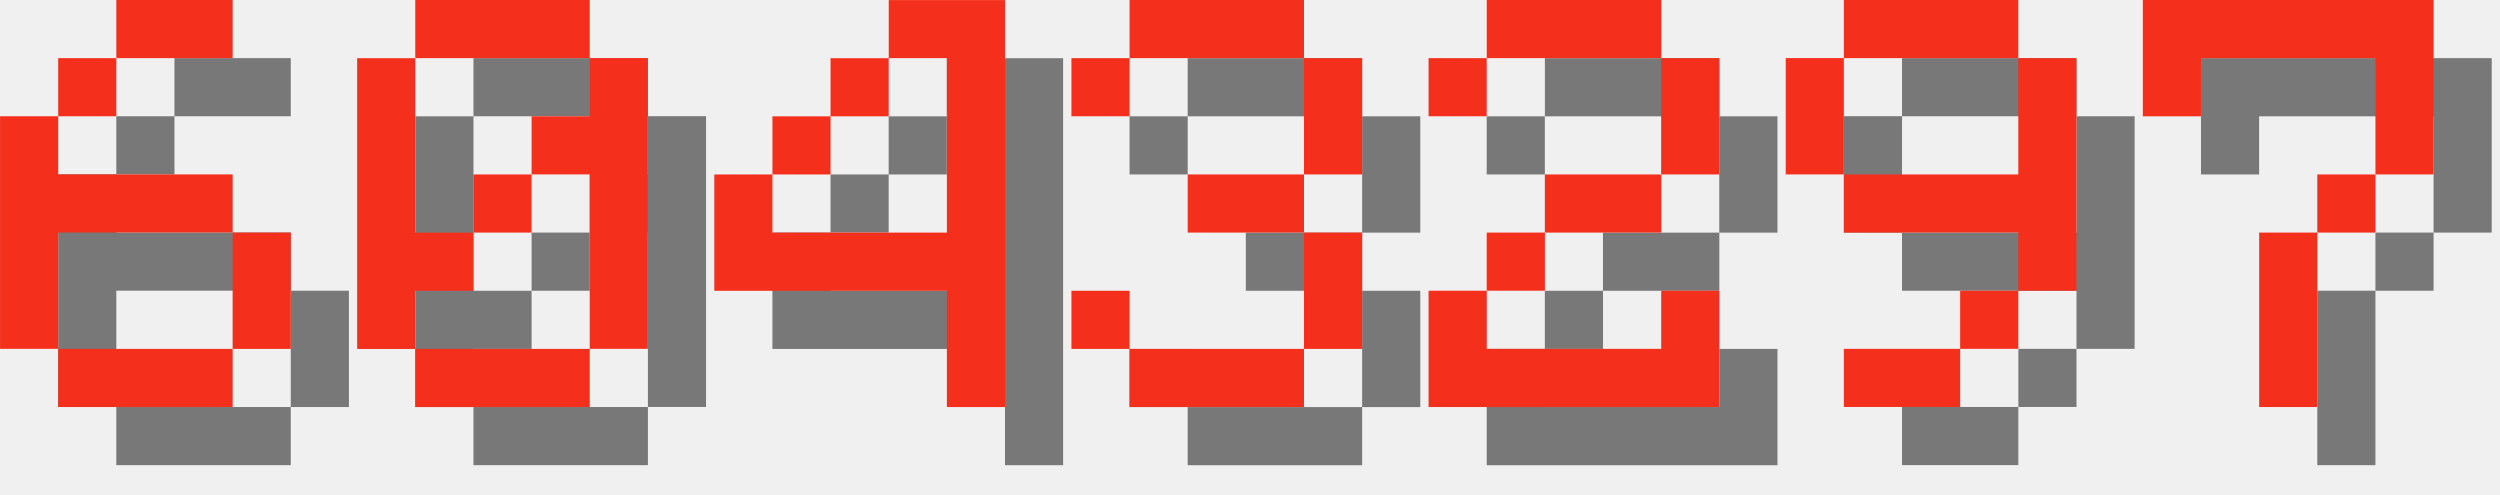
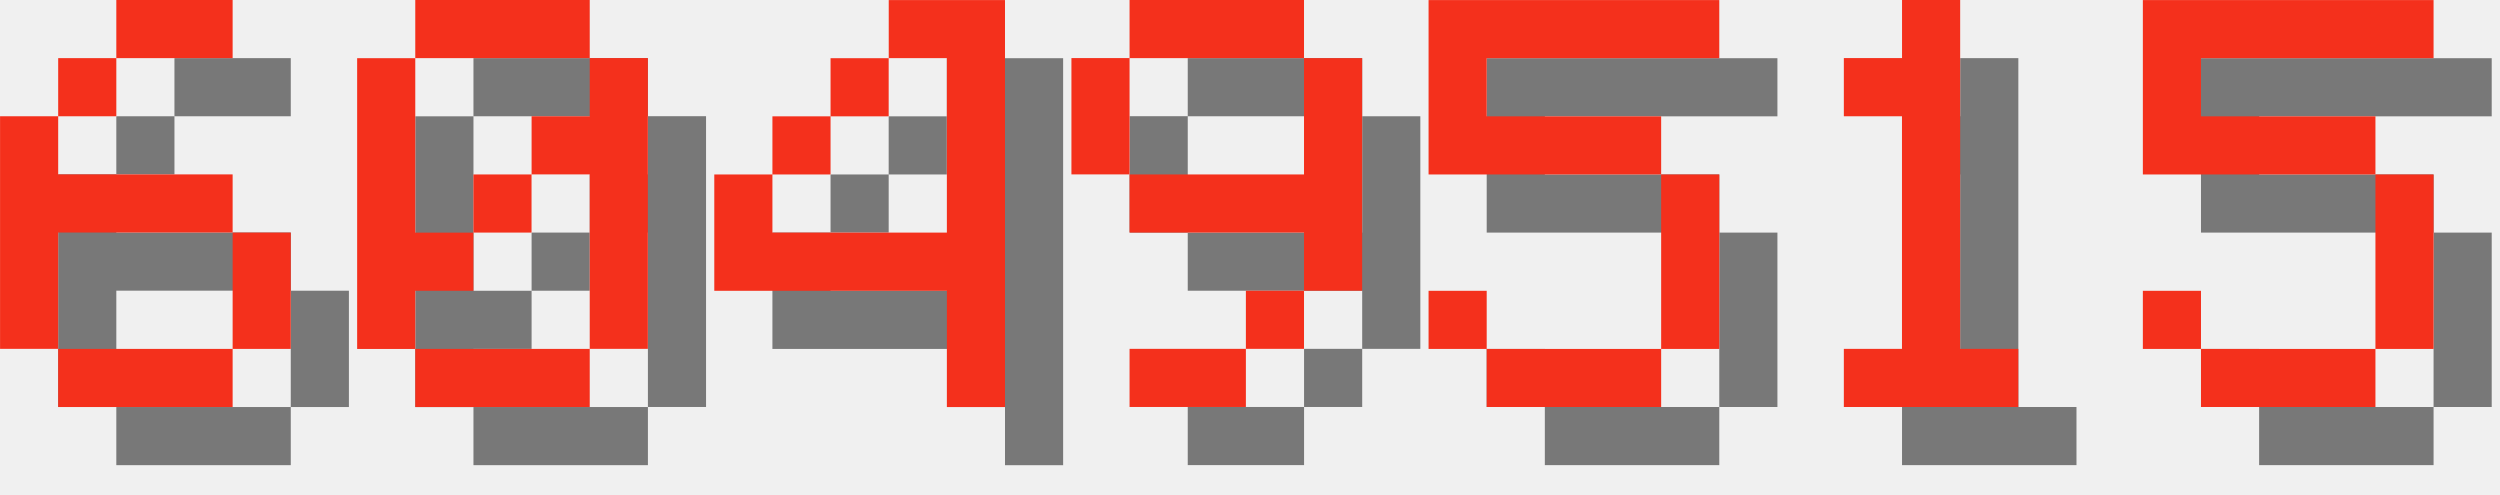
<svg xmlns="http://www.w3.org/2000/svg" version="1.1" width="182.0" height="36">
  <style>
        .text-foreground {
            fill: #F4301C;
        }
        .text-shadow {
            fill: #000000;
            fill-opacity: 0.5;
        }
    </style>
  <g class="digit" id="digit_6" transform="translate(0.0, 0), scale(4)">
    <path id="digit_6_shadow" class="text-shadow" d="m3.175 1.058v1.058h2.117v-1.058h-2.117zm0 1.058h-1.058v1.058h1.058v-1.058zm-1.058 1.058h-1.058v4.233h1.058v-2.117h3.175v-1.058h-3.175v-1.058zm3.175 2.117v2.117h1.058v-2.117h-1.058zm0 2.117h-3.175v1.058h3.175v-1.058z" fill-opacity=".5" style="paint-order:stroke fill markers" />
    <path id="digit_6_fg" class="text-foreground" d="m2.117 0v1.058h2.117v-1.058h-2.117zm0 1.058h-1.058v1.058h1.058v-1.058zm-1.058 1.058h-1.058v4.233h1.058v-2.117h3.175v-1.058h-3.175v-1.058zm3.175 2.117v2.117h1.058v-2.117h-1.058zm0 2.117h-3.175v1.058h3.175v-1.058z" fill="#fff" style="paint-order:stroke fill markers" />
  </g>
  <g class="digit" id="digit_0" transform="translate(26.0, 0), scale(4)">
    <path id="digit_0_shadow" class="text-shadow" d="m2.117 1.058v1.058h3.175v-1.058h-3.175zm3.175 1.058v1.058h-1.058v1.058h1.058v3.175h1.058v-5.292h-1.058zm0 5.292h-3.175v1.058h3.175v-1.058zm-3.175 0v-1.058h1.058v-1.058h-1.058v-3.175h-1.058v5.292h1.058zm1.058-2.117h1.058v-1.058h-1.058v1.058z" fill-opacity=".5" style="paint-order:stroke fill markers" />
    <path id="digit_0_fg" class="text-foreground" d="m1.058 0v1.058h3.175v-1.058h-3.175zm3.175 1.058v1.058h-1.058v1.058h1.058v3.175h1.058v-5.292h-1.058zm0 5.292h-3.175v1.058h3.175v-1.058zm-3.175 0v-1.058h1.058v-1.058h-1.058v-3.175h-1.058v5.292h1.058zm1.058-2.117h1.058v-1.058h-1.058v1.058z" fill="#fff" style="paint-order:stroke fill markers" />
  </g>
  <g class="digit" id="digit_4" transform="translate(52.0, 0), scale(4)">
    <path id="digit_4_shadow" class="text-shadow" d="m4.233 1.058v1.058h1.058v3.175h-3.175v-1.058h-1.058v2.117h4.233v2.117h1.058v-7.408h-2.117zm-2.117 3.175h1.058v-1.058h-1.058v1.058zm1.058-1.058h1.058v-1.058h-1.058v1.058z" fill-opacity=".5" style="paint-order:stroke fill markers" />
    <path id="digit_4_fg" class="text-foreground" d="m3.175 0v1.058h1.058v3.175h-3.175v-1.058h-1.058v2.117h4.233v2.117h1.058v-7.408h-2.117zm-2.117 3.175h1.058v-1.058h-1.058v1.058zm1.058-1.058h1.058v-1.058h-1.058v1.058z" fill="#fff" style="paint-order:stroke fill markers" />
  </g>
-   <g class="digit" id="digit_3" transform="translate(78.0, 0), scale(4)">
-     <path id="digit_3_shadow" class="text-shadow" d="m1.058 2.117v1.058h1.058v-1.058h3.175v2.117h-2.117v1.058h2.117v2.117h-3.175v-1.058h-1.058v1.058h1.058v1.058h3.175v-1.058h1.058v-2.117h-1.058v-1.058h1.058v-2.117h-1.058v-1.058h-3.175v1.058h-1.058z" fill-opacity=".5" style="paint-order:stroke fill markers" />
-     <path id="digit_3_fg" class="text-foreground" d="m0 1.058v1.058h1.058v-1.058h3.175v2.117h-2.117v1.058h2.117v2.117h-3.175v-1.058h-1.058v1.058h1.058v1.058h3.175v-1.058h1.058v-2.117h-1.058v-1.058h1.058v-2.117h-1.058v-1.058h-3.175v1.058h-1.058z" fill="#fff" style="paint-order:stroke fill markers" />
-   </g>
-   <g class="digit" id="digit_2" transform="translate(104.0, 0), scale(4)">
-     <path id="digit_2_shadow" class="text-shadow" d="m1.058 2.117v1.058h1.058v-1.058h3.175v2.117h-2.117v1.058h-1.058v1.058h-1.058v2.117h5.292v-2.117h-1.058v1.058h-3.175v-1.058h1.058v-1.058h2.117v-1.058h1.058v-2.117h-1.058v-1.058h-3.175v1.058h-1.058z" fill-opacity=".5" style="paint-order:stroke fill markers" />
-     <path id="digit_2_fg" class="text-foreground" d="m0 1.058v1.058h1.058v-1.058h3.175v2.117h-2.117v1.058h-1.058v1.058h-1.058v2.117h5.292v-2.117h-1.058v1.058h-3.175v-1.058h1.058v-1.058h2.117v-1.058h1.058v-2.117h-1.058v-1.058h-3.175v1.058h-1.058z" fill="#fff" style="paint-order:stroke fill markers" />
-   </g>
-   <g class="digit" id="digit_9" transform="translate(130.0, 0), scale(4)">
+   <g class="digit" id="digit_9" transform="translate(78.0, 0), scale(4)">
    <path id="digit_9_shadow" class="text-shadow" d="m2.117 1.058v1.058h3.175v-1.058h-3.175zm3.175 1.058v2.117h-3.175v1.058h3.175v1.058h1.058v-4.233h-1.058zm0 4.233h-1.058v1.058h1.058v-1.058zm-1.058 1.058h-2.117v1.058h2.117v-1.058zm-2.117-3.175v-2.117h-1.058v2.117h1.058z" fill-opacity=".5" style="paint-order:stroke fill markers" />
    <path id="digit_9_fg" class="text-foreground" d="m1.058 0v1.058h3.175v-1.058h-3.175zm3.175 1.058v2.117h-3.175v1.058h3.175v1.058h1.058v-4.233h-1.058zm0 4.233h-1.058v1.058h1.058v-1.058zm-1.058 1.058h-2.117v1.058h2.117v-1.058zm-2.117-3.175v-2.117h-1.058v2.117h1.058z" fill="#fff" style="paint-order:stroke fill markers" />
  </g>
-   <g class="digit" id="digit_7" transform="translate(156.0, 0), scale(4)">
-     <path id="digit_7_shadow" class="text-shadow" d="m1.058 1.058 2e-6 2.117h1.058v-1.058h3.175v1.058l2e-7 1.058h-1.058v1.058h-1.058l4e-7 3.175 1.058 1e-7v-3.175h1.058v-1.058h1.058l5e-7 -1.058v-2.117z" fill-opacity=".5" style="paint-order:stroke fill markers" />
-     <path id="digit_7_fg" class="text-foreground" d="m0 0 2e-6 2.117h1.058v-1.058h3.175v1.058l2e-7 1.058h-1.058v1.058h-1.058l4e-7 3.175 1.058 1e-7v-3.175h1.058v-1.058h1.058l5e-7 -1.058v-2.117z" fill="#fff" style="paint-order:stroke fill markers" />
+   <g class="digit" id="digit_5" transform="translate(104.0, 0), scale(4)">
+     <path id="digit_5_shadow" class="text-shadow" d="m1.058 1.058v3.175h4.233v3.175h-3.175v-1.058h-1.058v1.058h1.058v1.058h3.175v-1.058h1.058v-3.175h-1.058v-1.058h-3.175v-1.058h4.233v-1.058h-5.292z" fill-opacity=".5" style="paint-order:stroke fill markers" />
+     <path id="digit_5_fg" class="text-foreground" d="m0 0v3.175h4.233v3.175h-3.175v-1.058h-1.058v1.058h1.058v1.058h3.175v-1.058h1.058v-3.175h-1.058v-1.058h-3.175v-1.058h4.233v-1.058h-5.292z" fill="#fff" style="paint-order:stroke fill markers" />
+   </g>
+   <g class="digit" id="digit_1" transform="translate(130.0, 0), scale(4)">
+     <path id="digit_1_shadow" class="text-shadow" d="m2.117 2.117v1.058h1.058v4.233h-1.058v1.058h3.175v-1.058h-1.058v-6.35h-1.058v1.058h-1.058z" fill-opacity=".5" style="paint-order:stroke fill markers" />
+     <path id="digit_1_fg" class="text-foreground" d="m1.058 1.058v1.058h1.058v4.233h-1.058v1.058h3.175v-1.058h-1.058v-6.35h-1.058v1.058h-1.058z" fill="#fff" style="paint-order:stroke fill markers" />
+   </g>
+   <g class="digit" id="digit_5" transform="translate(156.0, 0), scale(4)">
+     <path id="digit_5_shadow" class="text-shadow" d="m1.058 1.058v3.175h4.233v3.175h-3.175v-1.058h-1.058v1.058h1.058v1.058h3.175v-1.058h1.058v-3.175h-1.058v-1.058h-3.175v-1.058h4.233v-1.058h-5.292z" fill-opacity=".5" style="paint-order:stroke fill markers" />
+     <path id="digit_5_fg" class="text-foreground" d="m0 0v3.175h4.233v3.175h-3.175v-1.058h-1.058v1.058h1.058v1.058h3.175v-1.058h1.058v-3.175h-1.058v-1.058h-3.175v-1.058h4.233v-1.058h-5.292z" fill="#fff" style="paint-order:stroke fill markers" />
  </g>
</svg>
